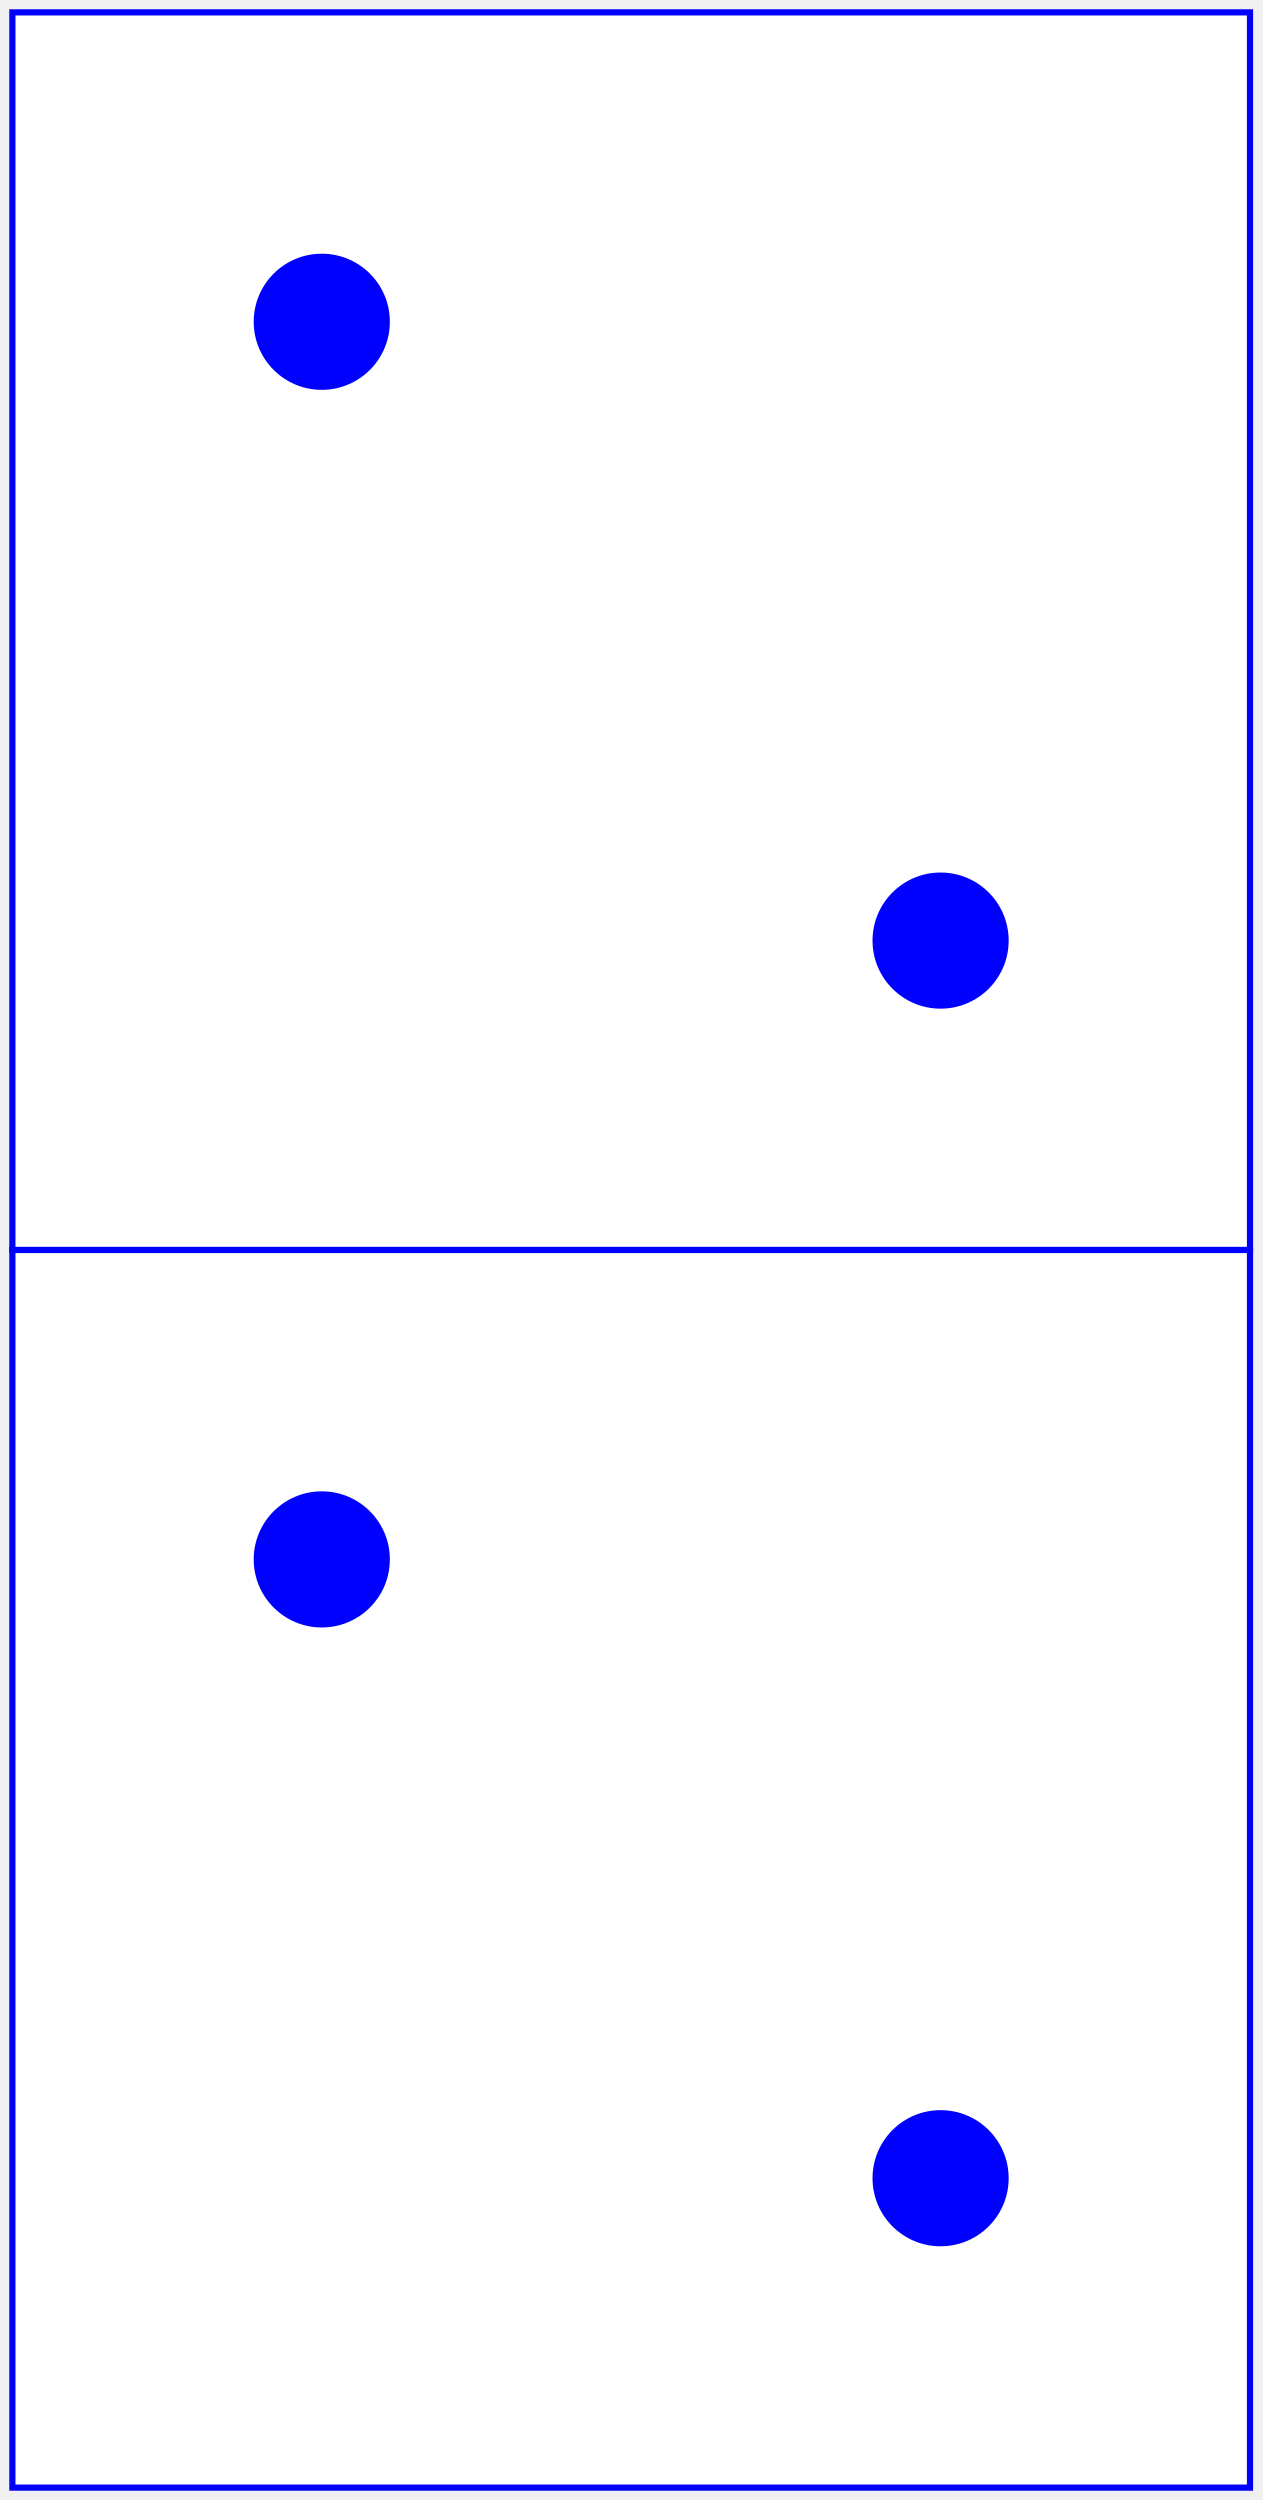
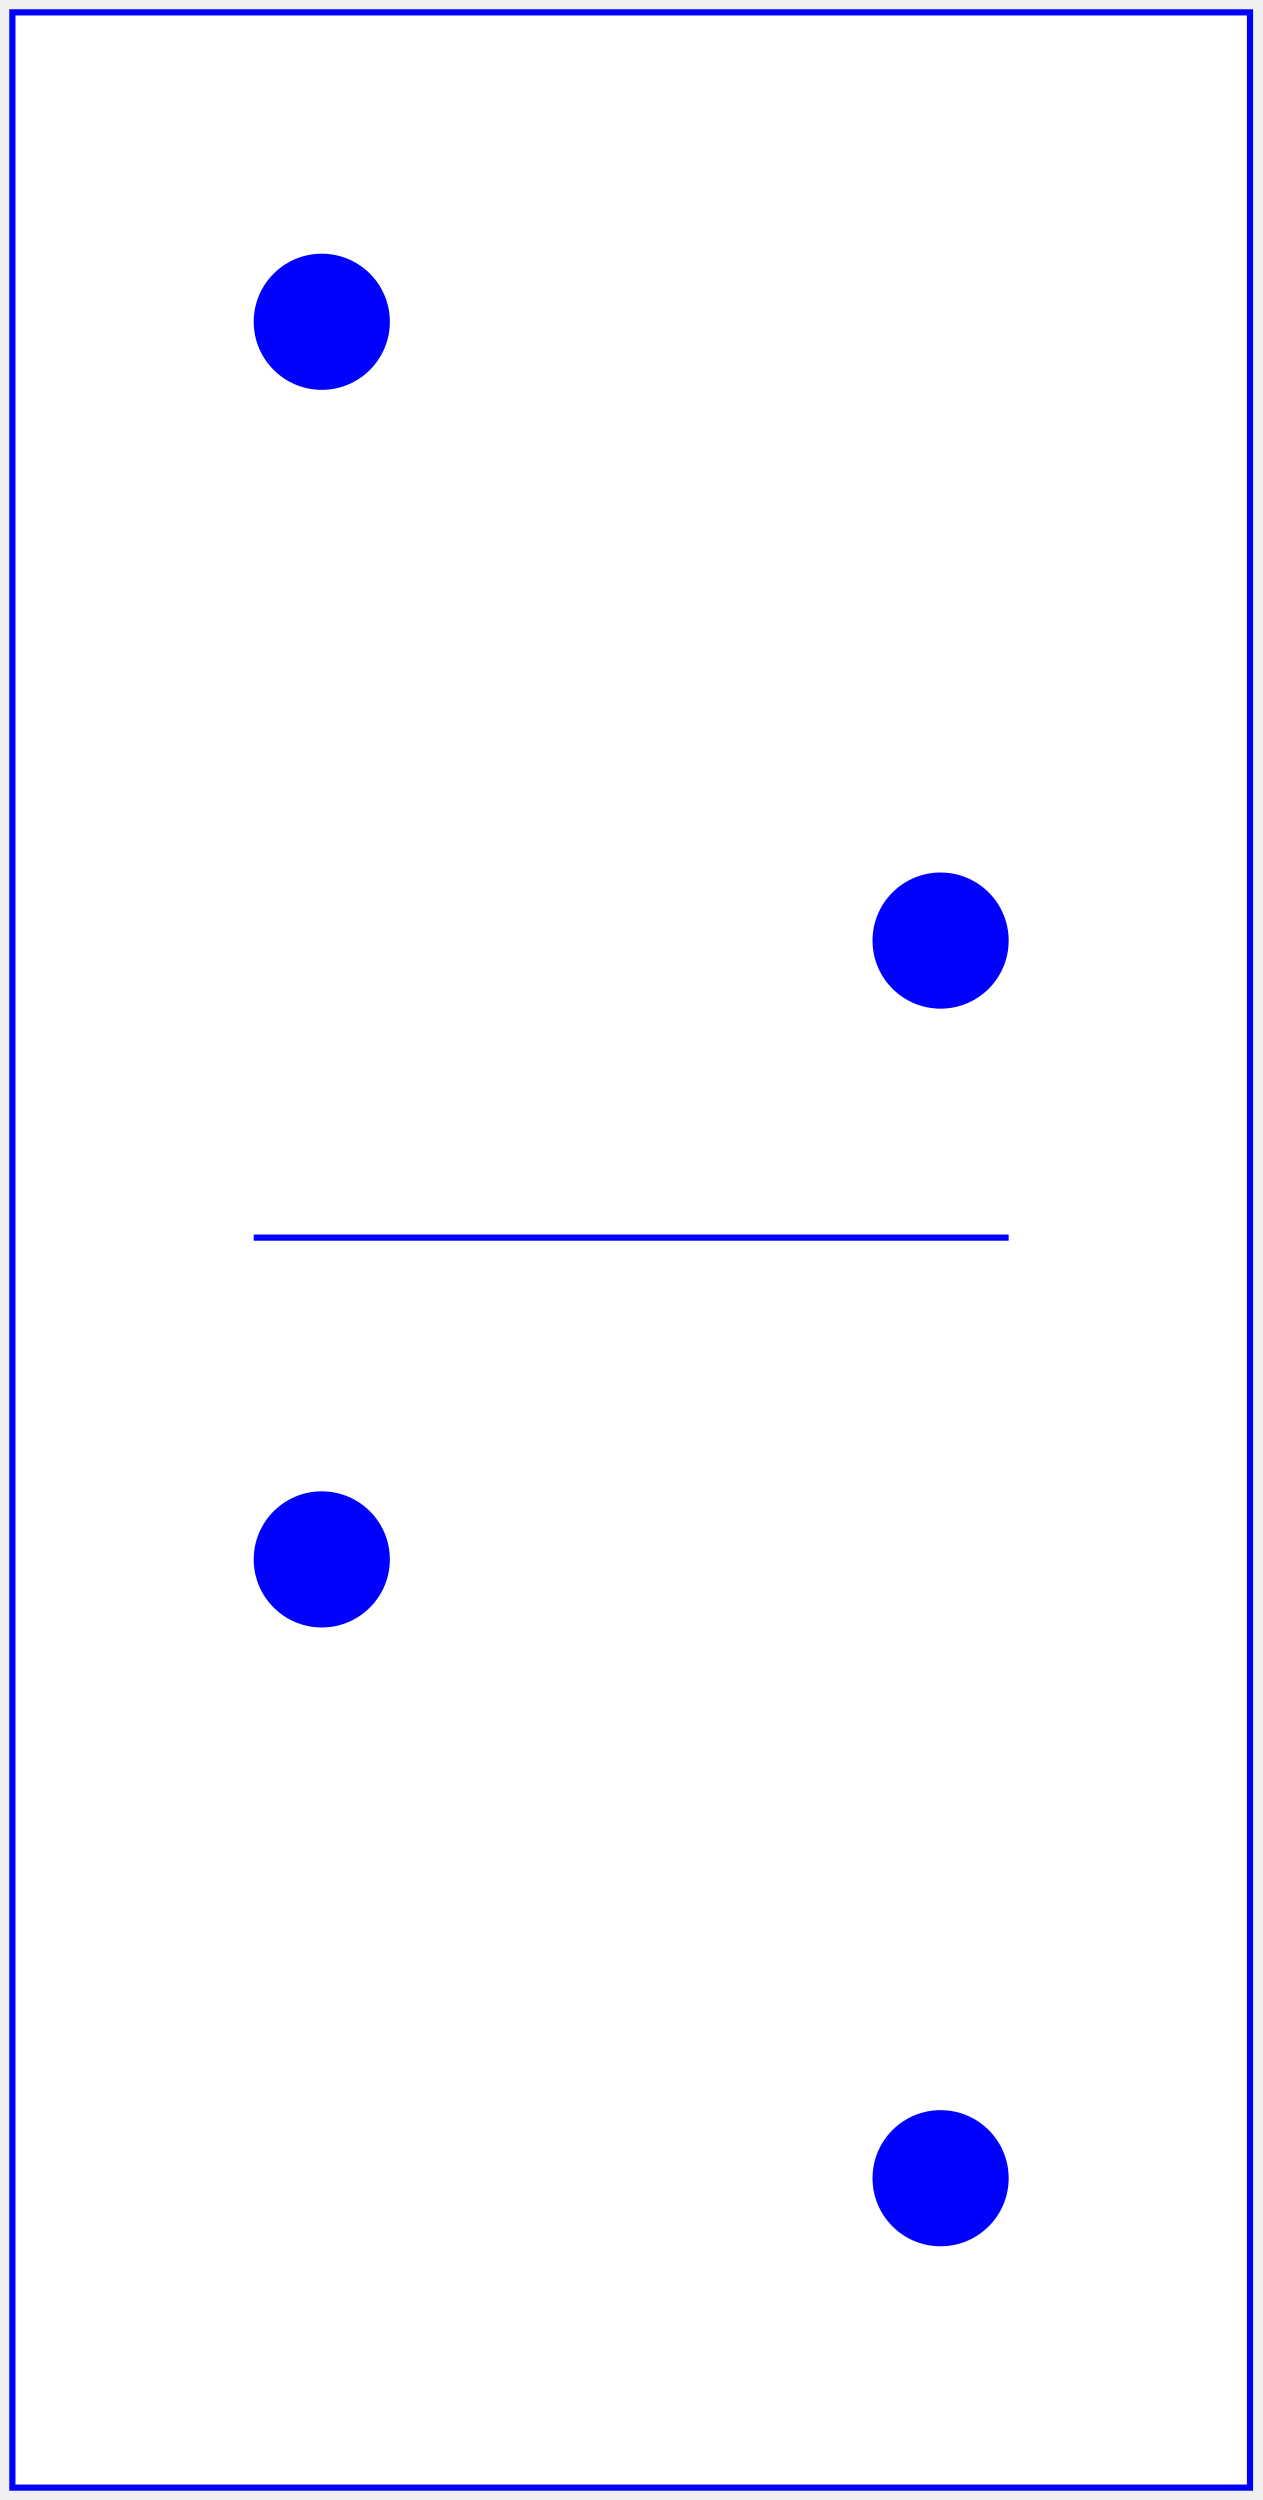
<svg xmlns="http://www.w3.org/2000/svg" baseProfile="full" height="404px" version="1.1" width="204px">
  <defs />
-   <rect fill="white" height="200" stroke="blue" width="200" x="2" y="2" />
+   <rect fill="white" height="400" stroke="blue" width="200" x="2" y="2" />
+   <line stroke="blue" x1="41.0" x2="163.0" y1="200" y2="200" />
  <circle cx="52.0" cy="52.0" fill="blue" r="11.0" />
  <circle cx="152.0" cy="152.0" fill="blue" r="11.0" />
-   <rect fill="white" height="200" stroke="blue" width="200" x="2" y="202" />
  <circle cx="52.0" cy="252.0" fill="blue" r="11.0" />
  <circle cx="152.0" cy="352.0" fill="blue" r="11.0" />
</svg>
